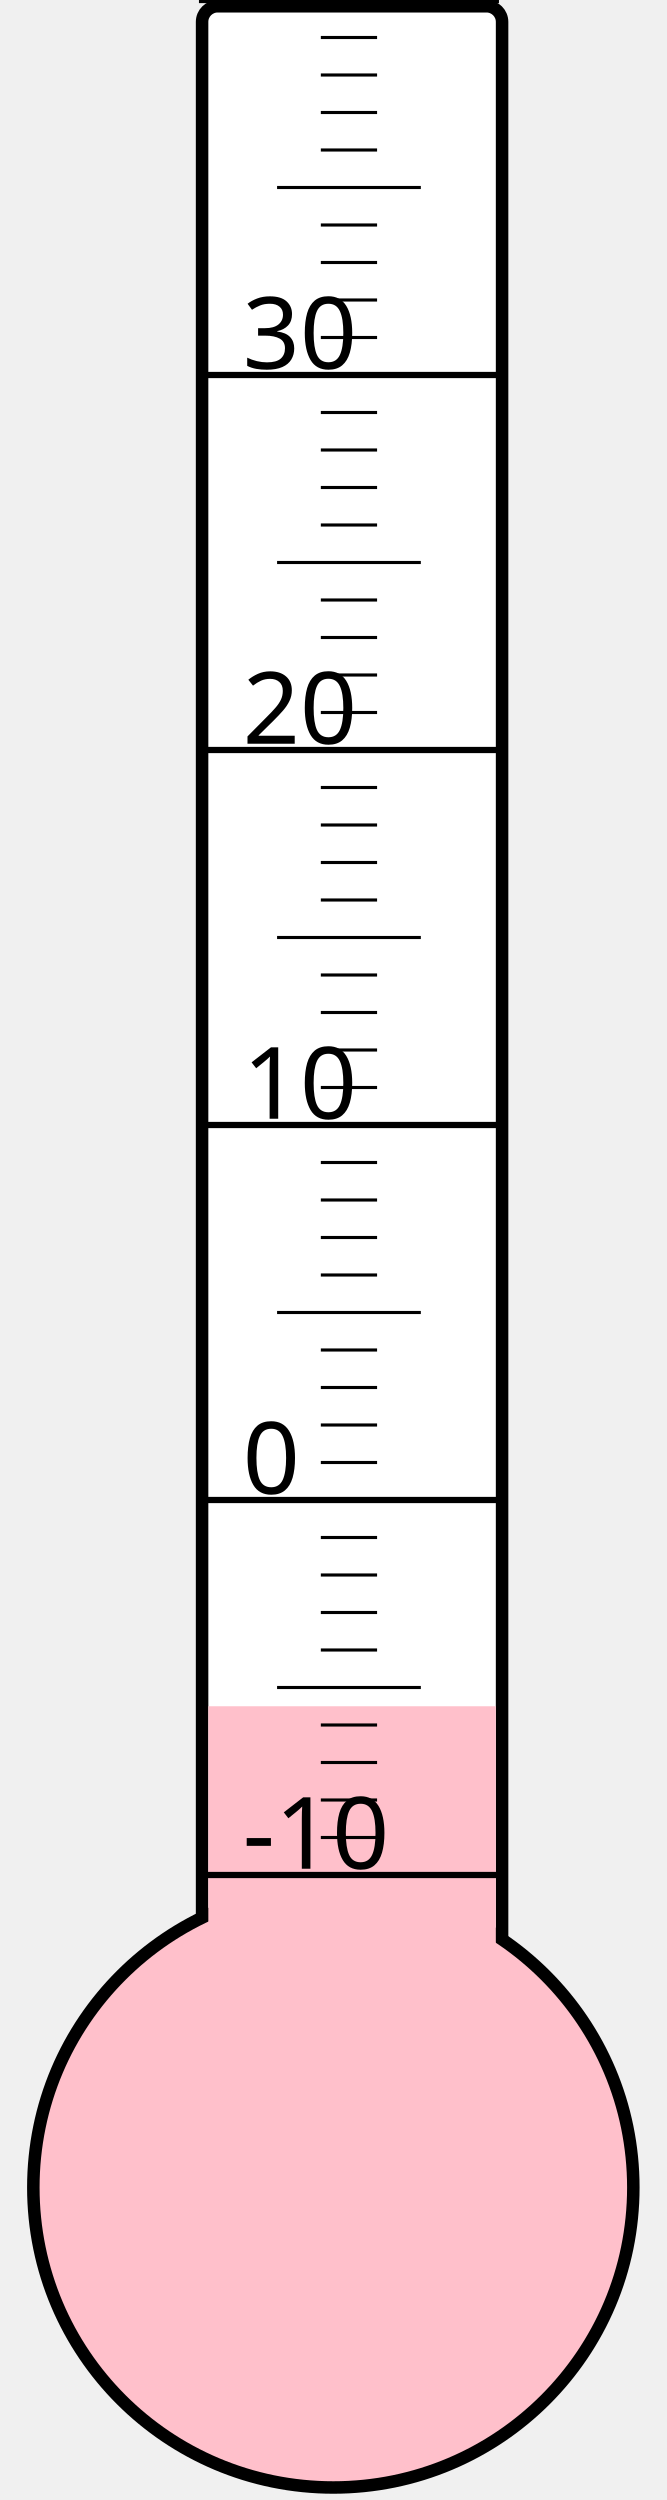
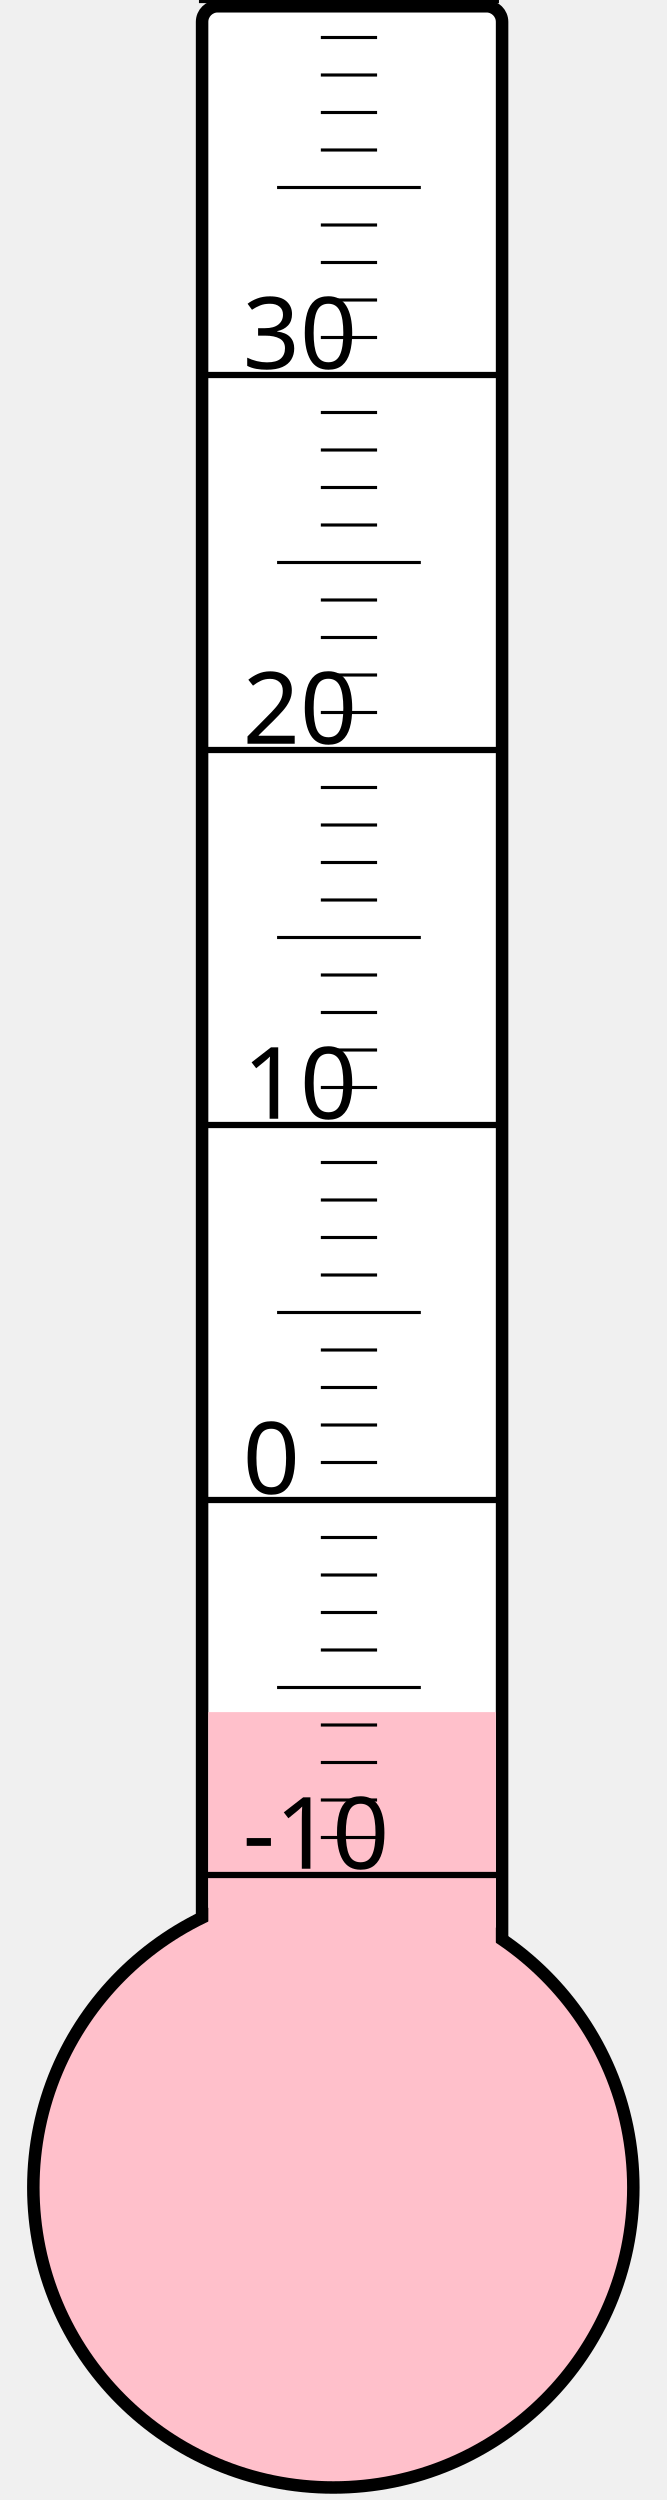
<svg xmlns="http://www.w3.org/2000/svg" width="40px" height="150px" viewBox="0 0 200 800">
  <rect width="200" height="800" x="0" y="0" style="fill: #ffffeb; fill-opacity: 0;" />
  <rect width="96" height="680" x="58" y="2" rx="5" ry="5" style="fill: white; fill-opacity: 1; stroke: black; stroke-width: 4;" />
  <circle cx="100" cy="700" r="96" style="fill: pink; stroke: black; stroke-width: 4;" />
-   <rect width="92" height="154.0" x="60" y="546.0" style="fill: pink; fill-opacity: 1; stroke-width: 0;" />
+   <rect width="92" height="152.125" x="60" y="547.875" style="fill: pink; fill-opacity: 1; stroke-width: 0;" />
  <text x="71" y="598" style="font-family: sans-serif; font-size: 24pt;">-10</text>
  <text x="71" y="478" style="font-family: sans-serif; font-size: 24pt;">0</text>
  <text x="71" y="358" style="font-family: sans-serif; font-size: 24pt;">10</text>
  <text x="71" y="238" style="font-family: sans-serif; font-size: 24pt;">20</text>
  <text x="71" y="118" style="font-family: sans-serif; font-size: 24pt;">30</text>
  <g style="stroke: black;">
    <line x1="57" y1="600" x2="153" y2="600" style="stroke-width: 2;" />
    <line x1="96" y1="588" x2="114" y2="588" style="stroke-width: 1;" />
    <line x1="96" y1="576" x2="114" y2="576" style="stroke-width: 1;" />
    <line x1="96" y1="564" x2="114" y2="564" style="stroke-width: 1;" />
    <line x1="96" y1="552" x2="114" y2="552" style="stroke-width: 1;" />
    <line x1="82" y1="540" x2="128" y2="540" style="stroke-width: 1;" />
    <line x1="96" y1="528" x2="114" y2="528" style="stroke-width: 1;" />
    <line x1="96" y1="516" x2="114" y2="516" style="stroke-width: 1;" />
    <line x1="96" y1="504" x2="114" y2="504" style="stroke-width: 1;" />
    <line x1="96" y1="492" x2="114" y2="492" style="stroke-width: 1;" />
    <line x1="57" y1="480" x2="153" y2="480" style="stroke-width: 2;" />
    <line x1="96" y1="468" x2="114" y2="468" style="stroke-width: 1;" />
    <line x1="96" y1="456" x2="114" y2="456" style="stroke-width: 1;" />
    <line x1="96" y1="444" x2="114" y2="444" style="stroke-width: 1;" />
    <line x1="96" y1="432" x2="114" y2="432" style="stroke-width: 1;" />
    <line x1="82" y1="420" x2="128" y2="420" style="stroke-width: 1;" />
    <line x1="96" y1="408" x2="114" y2="408" style="stroke-width: 1;" />
    <line x1="96" y1="396" x2="114" y2="396" style="stroke-width: 1;" />
    <line x1="96" y1="384" x2="114" y2="384" style="stroke-width: 1;" />
    <line x1="96" y1="372" x2="114" y2="372" style="stroke-width: 1;" />
    <line x1="57" y1="360" x2="153" y2="360" style="stroke-width: 2;" />
    <line x1="96" y1="348" x2="114" y2="348" style="stroke-width: 1;" />
    <line x1="96" y1="336" x2="114" y2="336" style="stroke-width: 1;" />
    <line x1="96" y1="324" x2="114" y2="324" style="stroke-width: 1;" />
    <line x1="96" y1="312" x2="114" y2="312" style="stroke-width: 1;" />
    <line x1="82" y1="300" x2="128" y2="300" style="stroke-width: 1;" />
    <line x1="96" y1="288" x2="114" y2="288" style="stroke-width: 1;" />
    <line x1="96" y1="276" x2="114" y2="276" style="stroke-width: 1;" />
    <line x1="96" y1="264" x2="114" y2="264" style="stroke-width: 1;" />
    <line x1="96" y1="252" x2="114" y2="252" style="stroke-width: 1;" />
    <line x1="57" y1="240" x2="153" y2="240" style="stroke-width: 2;" />
    <line x1="96" y1="228" x2="114" y2="228" style="stroke-width: 1;" />
    <line x1="96" y1="216" x2="114" y2="216" style="stroke-width: 1;" />
    <line x1="96" y1="204" x2="114" y2="204" style="stroke-width: 1;" />
    <line x1="96" y1="192" x2="114" y2="192" style="stroke-width: 1;" />
    <line x1="82" y1="180" x2="128" y2="180" style="stroke-width: 1;" />
    <line x1="96" y1="168" x2="114" y2="168" style="stroke-width: 1;" />
    <line x1="96" y1="156" x2="114" y2="156" style="stroke-width: 1;" />
    <line x1="96" y1="144" x2="114" y2="144" style="stroke-width: 1;" />
    <line x1="96" y1="132" x2="114" y2="132" style="stroke-width: 1;" />
    <line x1="57" y1="120" x2="153" y2="120" style="stroke-width: 2;" />
    <line x1="96" y1="108" x2="114" y2="108" style="stroke-width: 1;" />
    <line x1="96" y1="96" x2="114" y2="96" style="stroke-width: 1;" />
    <line x1="96" y1="84" x2="114" y2="84" style="stroke-width: 1;" />
    <line x1="96" y1="72" x2="114" y2="72" style="stroke-width: 1;" />
    <line x1="82" y1="60" x2="128" y2="60" style="stroke-width: 1;" />
    <line x1="96" y1="48" x2="114" y2="48" style="stroke-width: 1;" />
    <line x1="96" y1="36" x2="114" y2="36" style="stroke-width: 1;" />
    <line x1="96" y1="24" x2="114" y2="24" style="stroke-width: 1;" />
    <line x1="96" y1="12" x2="114" y2="12" style="stroke-width: 1;" />
    <line x1="57" y1="0" x2="153" y2="0" style="stroke-width: 2;" />
  </g>
</svg>
